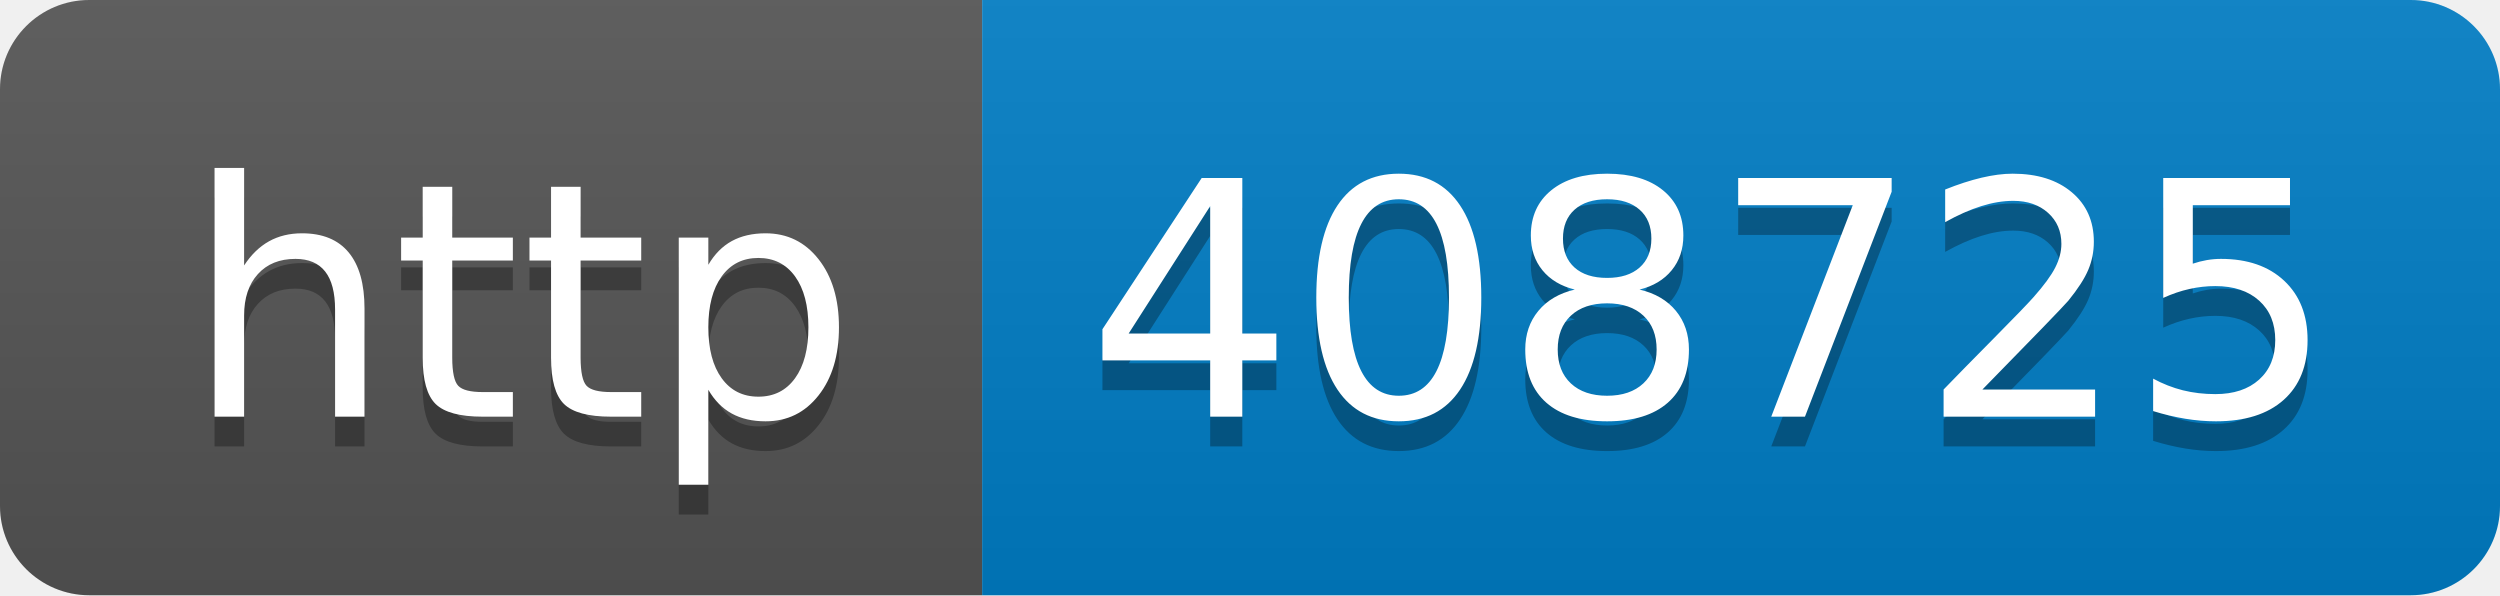
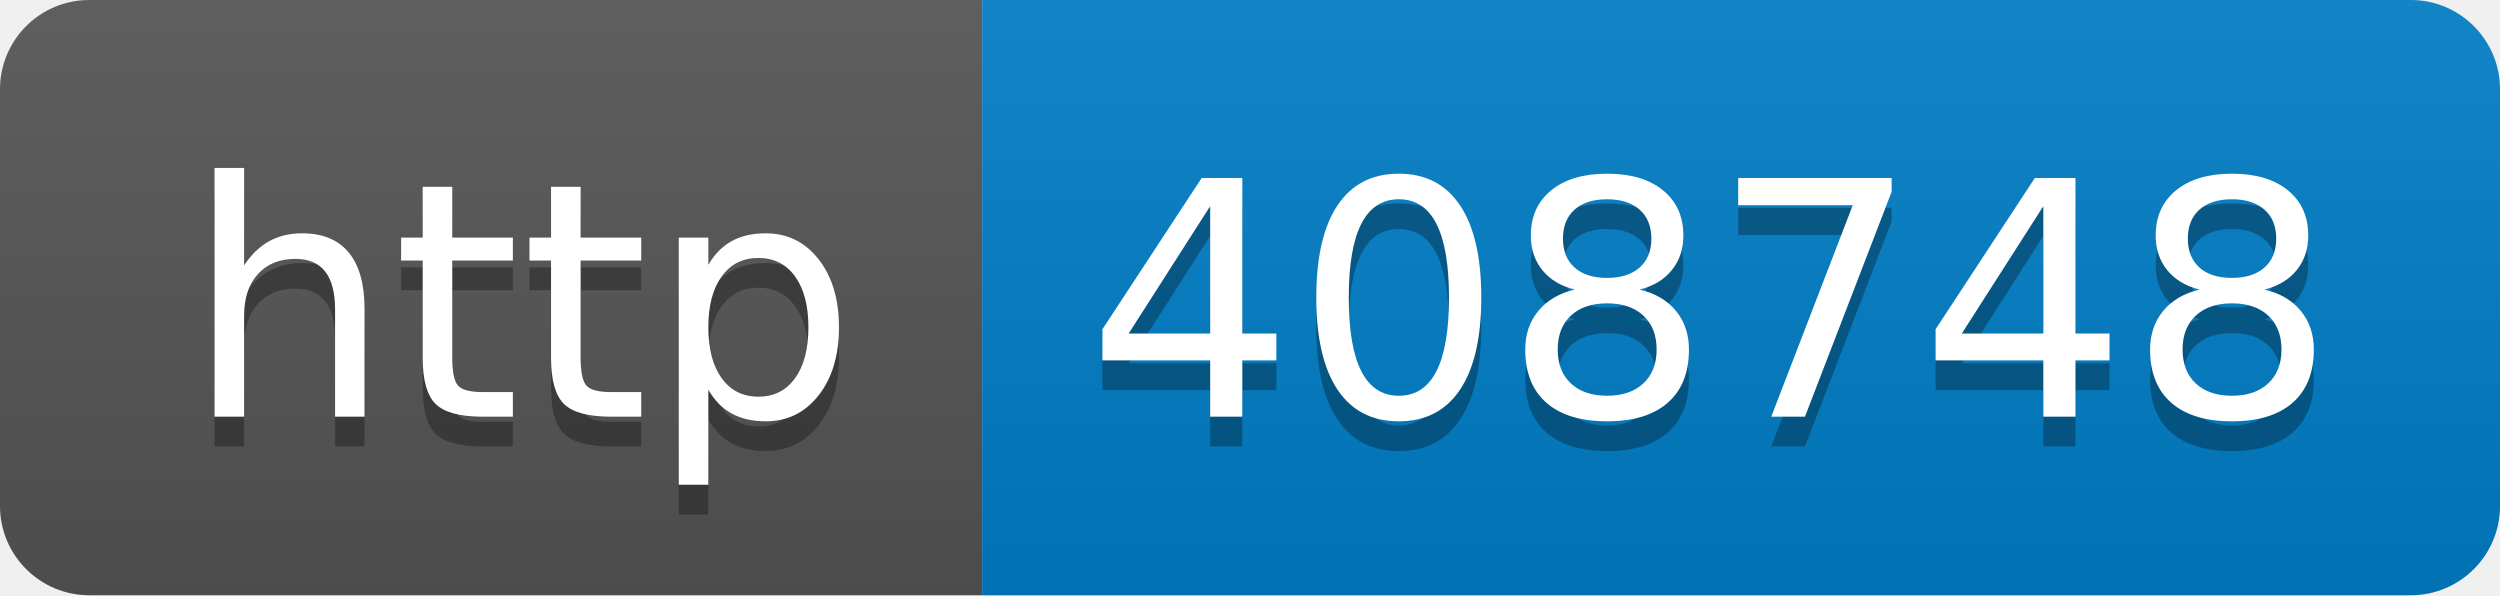
- <svg xmlns="http://www.w3.org/2000/svg" width="84" height="20" role="img" aria-label="http: 408725">
+ <svg xmlns="http://www.w3.org/2000/svg" width="84" height="20" role="img" aria-label="http: 408748">
  <linearGradient id="s" x2="0" y2="100%">
    <stop offset="0" stop-color="#bbb" stop-opacity=".1" />
    <stop offset="1" stop-opacity=".1" />
  </linearGradient>
  <clipPath id="r">
    <rect width="84" height="20" rx="3" fill="#fff" />
  </clipPath>
  <g clip-path="url(#r)">
    <rect width="33" height="20" fill="#555" />
    <rect x="33" width="51" height="20" fill="#007ec6" />
    <rect width="84" height="20" fill="url(#s)" />
  </g>
  <g fill="#fff" text-anchor="middle" font-family="Verdana,Geneva,DejaVu Sans,sans-serif" text-rendering="geometricPrecision" font-size="110">
    <text aria-hidden="true" x="175" y="150" fill="#010101" fill-opacity=".3" transform="scale(.1)" textLength="230">http</text>
    <text x="175" y="140" transform="scale(.1)" fill="#fff" textLength="230">http</text>
-     <text aria-hidden="true" x="575" y="150" fill="#010101" fill-opacity=".3" transform="scale(.1)" textLength="410">408725</text>
-     <text x="575" y="140" transform="scale(.1)" fill="#fff" textLength="410">408725</text>
+     <text aria-hidden="true" x="575" y="150" fill="#010101" fill-opacity=".3" transform="scale(.1)" textLength="410">408748</text>
+     <text x="575" y="140" transform="scale(.1)" fill="#fff" textLength="410">408748</text>
  </g>
</svg>
